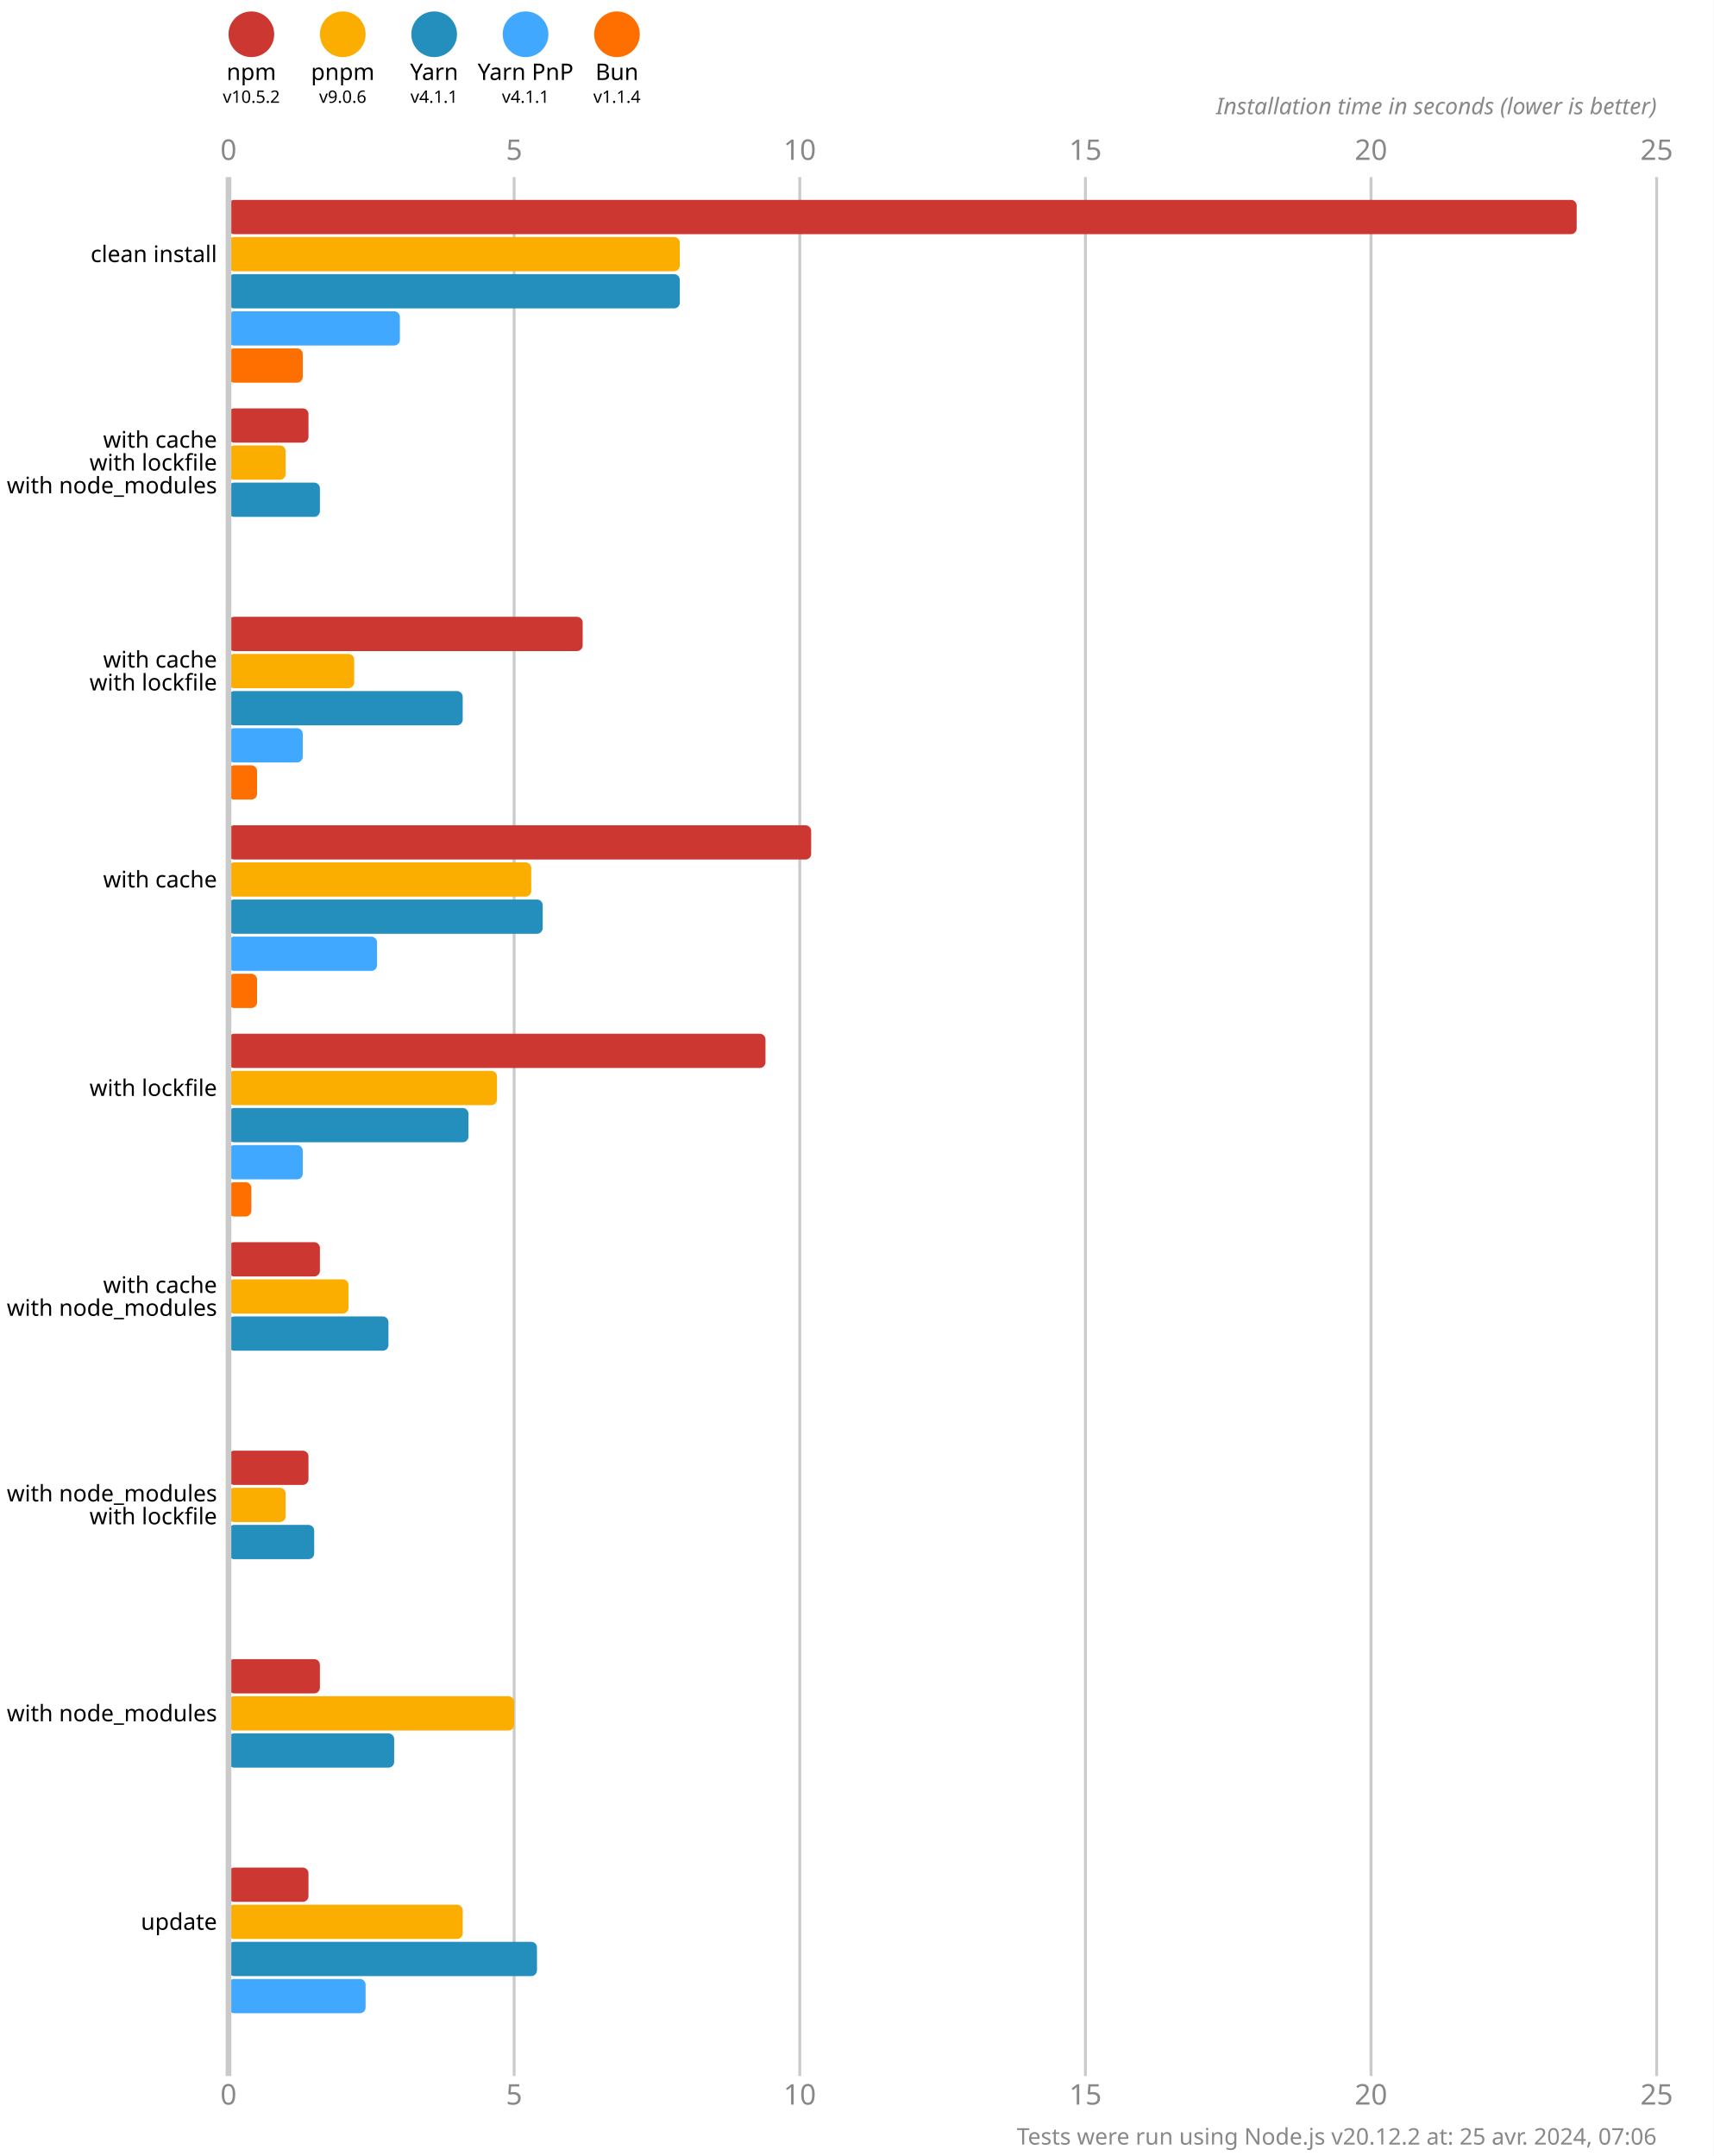
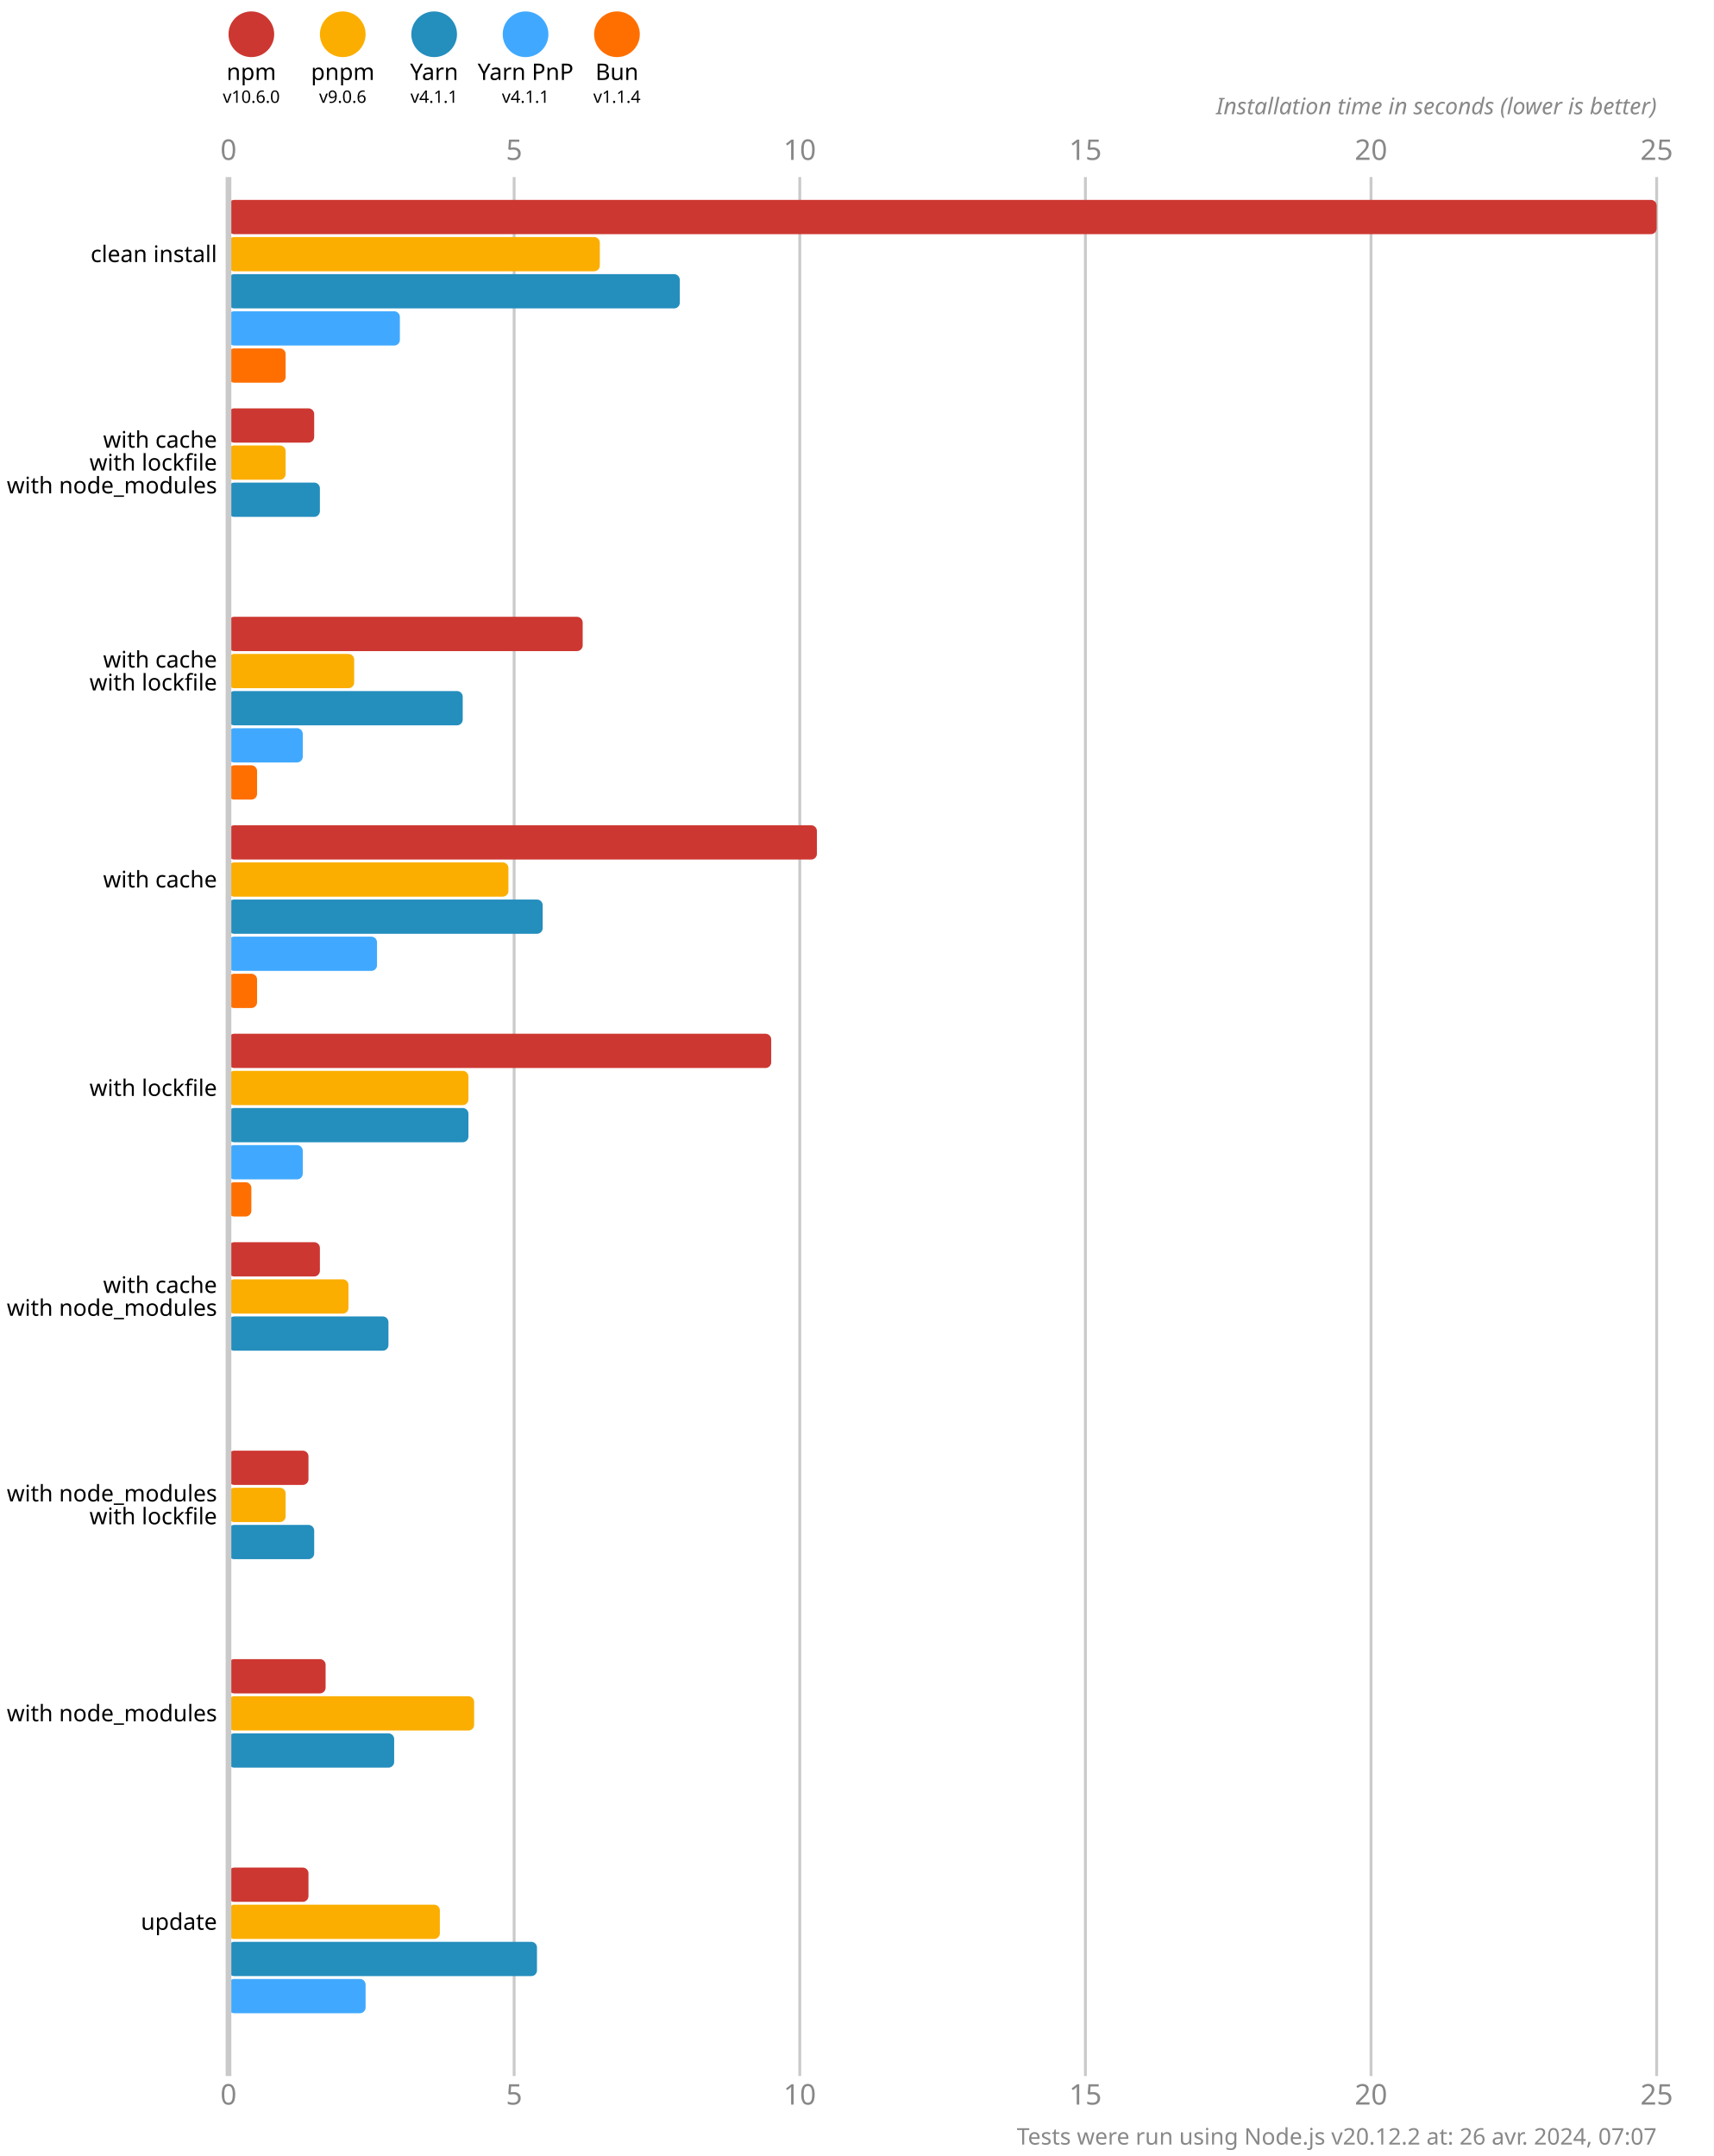
<svg xmlns="http://www.w3.org/2000/svg" version="1.1" viewBox="0 0 300 377.5">
  <style>
    .font { font-family: sans-serif; }
    .s3 { font-size: 3px; }
    .s4 { font-size: 4px; }
    .s5 { font-size: 5px; }
    .line { stroke: #cacaca; }
    .width { stroke-width: 0.5; }
    .text { fill: #888; }
  </style>
  <rect x="0" y="0" width="300" height="377.5" fill="#fff" />
  <circle cx="44" cy="6" r="4" fill="#cd3731" />
  <text x="44" y="14" class="font s4" text-anchor="middle">npm</text>
-   <text x="44" y="18" class="font s3" text-anchor="middle">v10.5.2</text>
+   <text x="44" y="18" class="font s3" text-anchor="middle">v10.6.0</text>
  <circle cx="60" cy="6" r="4" fill="#fbae00" />
  <text x="60" y="14" class="font s4" text-anchor="middle">pnpm</text>
  <text x="60" y="18" class="font s3" text-anchor="middle">v9.0.6</text>
  <circle cx="76" cy="6" r="4" fill="#248ebd" />
  <text x="76" y="14" class="font s4" text-anchor="middle">Yarn</text>
  <text x="76" y="18" class="font s3" text-anchor="middle">v4.1.1</text>
  <circle cx="92" cy="6" r="4" fill="#40a9ff" />
  <text x="92" y="14" class="font s4" text-anchor="middle">Yarn PnP</text>
  <text x="92" y="18" class="font s3" text-anchor="middle">v4.1.1</text>
  <circle cx="108" cy="6" r="4" fill="#ff6f00" />
  <text x="108" y="14" class="font s4" text-anchor="middle">Bun</text>
  <text x="108" y="18" class="font s3" text-anchor="middle">v1.1.4</text>
  <text x="40" y="28" class="font s5 text" text-anchor="middle">0</text>
  <text x="40" y="368.5" class="font s5 text" text-anchor="middle">0</text>
  <line x1="90" y1="31" x2="90" y2="363.5" class="line width" />
  <text x="90" y="28" class="font s5 text" text-anchor="middle">5</text>
  <text x="90" y="368.5" class="font s5 text" text-anchor="middle">5</text>
  <line x1="140" y1="31" x2="140" y2="363.5" class="line width" />
  <text x="140" y="28" class="font s5 text" text-anchor="middle">10</text>
  <text x="140" y="368.5" class="font s5 text" text-anchor="middle">10</text>
  <line x1="190" y1="31" x2="190" y2="363.5" class="line width" />
  <text x="190" y="28" class="font s5 text" text-anchor="middle">15</text>
  <text x="190" y="368.5" class="font s5 text" text-anchor="middle">15</text>
  <line x1="240" y1="31" x2="240" y2="363.5" class="line width" />
  <text x="240" y="28" class="font s5 text" text-anchor="middle">20</text>
  <text x="240" y="368.5" class="font s5 text" text-anchor="middle">20</text>
  <line x1="290" y1="31" x2="290" y2="363.5" class="line width" />
  <text x="290" y="28" class="font s5 text" text-anchor="middle">25</text>
  <text x="290" y="368.5" class="font s5 text" text-anchor="middle">25</text>
  <text x="290" y="20" class="font s4 text" font-style="italic" text-anchor="end">Installation time in seconds (lower is better)</text>
-   <rect x="40" y="35" width="236" height="6" fill="#cd3731" rx="1" ry="1" />
-   <rect x="40" y="41.5" width="79" height="6" fill="#fbae00" rx="1" ry="1" />
+   <rect x="40" y="35" width="250" height="6" fill="#cd3731" rx="1" ry="1" />
+   <rect x="40" y="41.5" width="65" height="6" fill="#fbae00" rx="1" ry="1" />
  <rect x="40" y="48" width="79" height="6" fill="#248ebd" rx="1" ry="1" />
  <rect x="40" y="54.5" width="30" height="6" fill="#40a9ff" rx="1" ry="1" />
-   <rect x="40" y="61" width="13" height="6" fill="#ff6f00" rx="1" ry="1" />
-   <rect x="40" y="71.5" width="14" height="6" fill="#cd3731" rx="1" ry="1" />
+   <rect x="40" y="61" width="10" height="6" fill="#ff6f00" rx="1" ry="1" />
+   <rect x="40" y="71.5" width="15" height="6" fill="#cd3731" rx="1" ry="1" />
  <rect x="40" y="78" width="10" height="6" fill="#fbae00" rx="1" ry="1" />
  <rect x="40" y="84.5" width="16" height="6" fill="#248ebd" rx="1" ry="1" />
  <rect x="40" y="91" width="0" height="6" fill="#40a9ff" rx="1" ry="1" />
  <rect x="40" y="97.5" width="0" height="6" fill="#ff6f00" rx="1" ry="1" />
  <rect x="40" y="108" width="62" height="6" fill="#cd3731" rx="1" ry="1" />
  <rect x="40" y="114.5" width="22" height="6" fill="#fbae00" rx="1" ry="1" />
  <rect x="40" y="121" width="41" height="6" fill="#248ebd" rx="1" ry="1" />
  <rect x="40" y="127.5" width="13" height="6" fill="#40a9ff" rx="1" ry="1" />
  <rect x="40" y="134" width="5" height="6" fill="#ff6f00" rx="1" ry="1" />
-   <rect x="40" y="144.5" width="102" height="6" fill="#cd3731" rx="1" ry="1" />
-   <rect x="40" y="151" width="53" height="6" fill="#fbae00" rx="1" ry="1" />
+   <rect x="40" y="144.5" width="103" height="6" fill="#cd3731" rx="1" ry="1" />
+   <rect x="40" y="151" width="49" height="6" fill="#fbae00" rx="1" ry="1" />
  <rect x="40" y="157.5" width="55" height="6" fill="#248ebd" rx="1" ry="1" />
  <rect x="40" y="164" width="26" height="6" fill="#40a9ff" rx="1" ry="1" />
  <rect x="40" y="170.5" width="5" height="6" fill="#ff6f00" rx="1" ry="1" />
-   <rect x="40" y="181" width="94" height="6" fill="#cd3731" rx="1" ry="1" />
-   <rect x="40" y="187.5" width="47" height="6" fill="#fbae00" rx="1" ry="1" />
+   <rect x="40" y="181" width="95" height="6" fill="#cd3731" rx="1" ry="1" />
+   <rect x="40" y="187.5" width="42" height="6" fill="#fbae00" rx="1" ry="1" />
  <rect x="40" y="194" width="42" height="6" fill="#248ebd" rx="1" ry="1" />
  <rect x="40" y="200.5" width="13" height="6" fill="#40a9ff" rx="1" ry="1" />
  <rect x="40" y="207" width="4" height="6" fill="#ff6f00" rx="1" ry="1" />
  <rect x="40" y="217.5" width="16" height="6" fill="#cd3731" rx="1" ry="1" />
  <rect x="40" y="224" width="21" height="6" fill="#fbae00" rx="1" ry="1" />
  <rect x="40" y="230.5" width="28" height="6" fill="#248ebd" rx="1" ry="1" />
  <rect x="40" y="237" width="0" height="6" fill="#40a9ff" rx="1" ry="1" />
  <rect x="40" y="243.5" width="0" height="6" fill="#ff6f00" rx="1" ry="1" />
  <rect x="40" y="254" width="14" height="6" fill="#cd3731" rx="1" ry="1" />
  <rect x="40" y="260.5" width="10" height="6" fill="#fbae00" rx="1" ry="1" />
  <rect x="40" y="267" width="15" height="6" fill="#248ebd" rx="1" ry="1" />
  <rect x="40" y="273.5" width="0" height="6" fill="#40a9ff" rx="1" ry="1" />
  <rect x="40" y="280" width="0" height="6" fill="#ff6f00" rx="1" ry="1" />
-   <rect x="40" y="290.5" width="16" height="6" fill="#cd3731" rx="1" ry="1" />
-   <rect x="40" y="297" width="50" height="6" fill="#fbae00" rx="1" ry="1" />
+   <rect x="40" y="290.5" width="17" height="6" fill="#cd3731" rx="1" ry="1" />
+   <rect x="40" y="297" width="43" height="6" fill="#fbae00" rx="1" ry="1" />
  <rect x="40" y="303.5" width="29" height="6" fill="#248ebd" rx="1" ry="1" />
  <rect x="40" y="310" width="0" height="6" fill="#40a9ff" rx="1" ry="1" />
  <rect x="40" y="316.5" width="0" height="6" fill="#ff6f00" rx="1" ry="1" />
  <rect x="40" y="327" width="14" height="6" fill="#cd3731" rx="1" ry="1" />
-   <rect x="40" y="333.5" width="41" height="6" fill="#fbae00" rx="1" ry="1" />
+   <rect x="40" y="333.5" width="37" height="6" fill="#fbae00" rx="1" ry="1" />
  <rect x="40" y="340" width="54" height="6" fill="#248ebd" rx="1" ry="1" />
  <rect x="40" y="346.5" width="24" height="6" fill="#40a9ff" rx="1" ry="1" />
  <rect x="40" y="353" width="0" height="6" fill="#ff6f00" rx="1" ry="1" />
  <line x1="40" y1="31" x2="40" y2="363.5" class="line" />
  <text x="38" y="44.5" class="font s4" dominant-baseline="middle" text-anchor="end">clean install</text>
  <text x="38" y="77" class="font s4" dominant-baseline="middle" text-anchor="end">with cache</text>
  <text x="38" y="81" class="font s4" dominant-baseline="middle" text-anchor="end">with lockfile</text>
  <text x="38" y="85" class="font s4" dominant-baseline="middle" text-anchor="end">with node_modules</text>
  <text x="38" y="115.5" class="font s4" dominant-baseline="middle" text-anchor="end">with cache</text>
  <text x="38" y="119.5" class="font s4" dominant-baseline="middle" text-anchor="end">with lockfile</text>
  <text x="38" y="154" class="font s4" dominant-baseline="middle" text-anchor="end">with cache</text>
  <text x="38" y="190.5" class="font s4" dominant-baseline="middle" text-anchor="end">with lockfile</text>
  <text x="38" y="225" class="font s4" dominant-baseline="middle" text-anchor="end">with cache</text>
  <text x="38" y="229" class="font s4" dominant-baseline="middle" text-anchor="end">with node_modules</text>
  <text x="38" y="261.5" class="font s4" dominant-baseline="middle" text-anchor="end">with node_modules</text>
  <text x="38" y="265.5" class="font s4" dominant-baseline="middle" text-anchor="end">with lockfile</text>
  <text x="38" y="300" class="font s4" dominant-baseline="middle" text-anchor="end">with node_modules</text>
  <text x="38" y="336.5" class="font s4" dominant-baseline="middle" text-anchor="end">update</text>
-   <text x="290" y="375.5" class="font s4 text" text-anchor="end">Tests were run using Node.js v20.12.2 at: 25 avr. 2024, 07:06</text>
+   <text x="290" y="375.5" class="font s4 text" text-anchor="end">Tests were run using Node.js v20.12.2 at: 26 avr. 2024, 07:07</text>
</svg>
